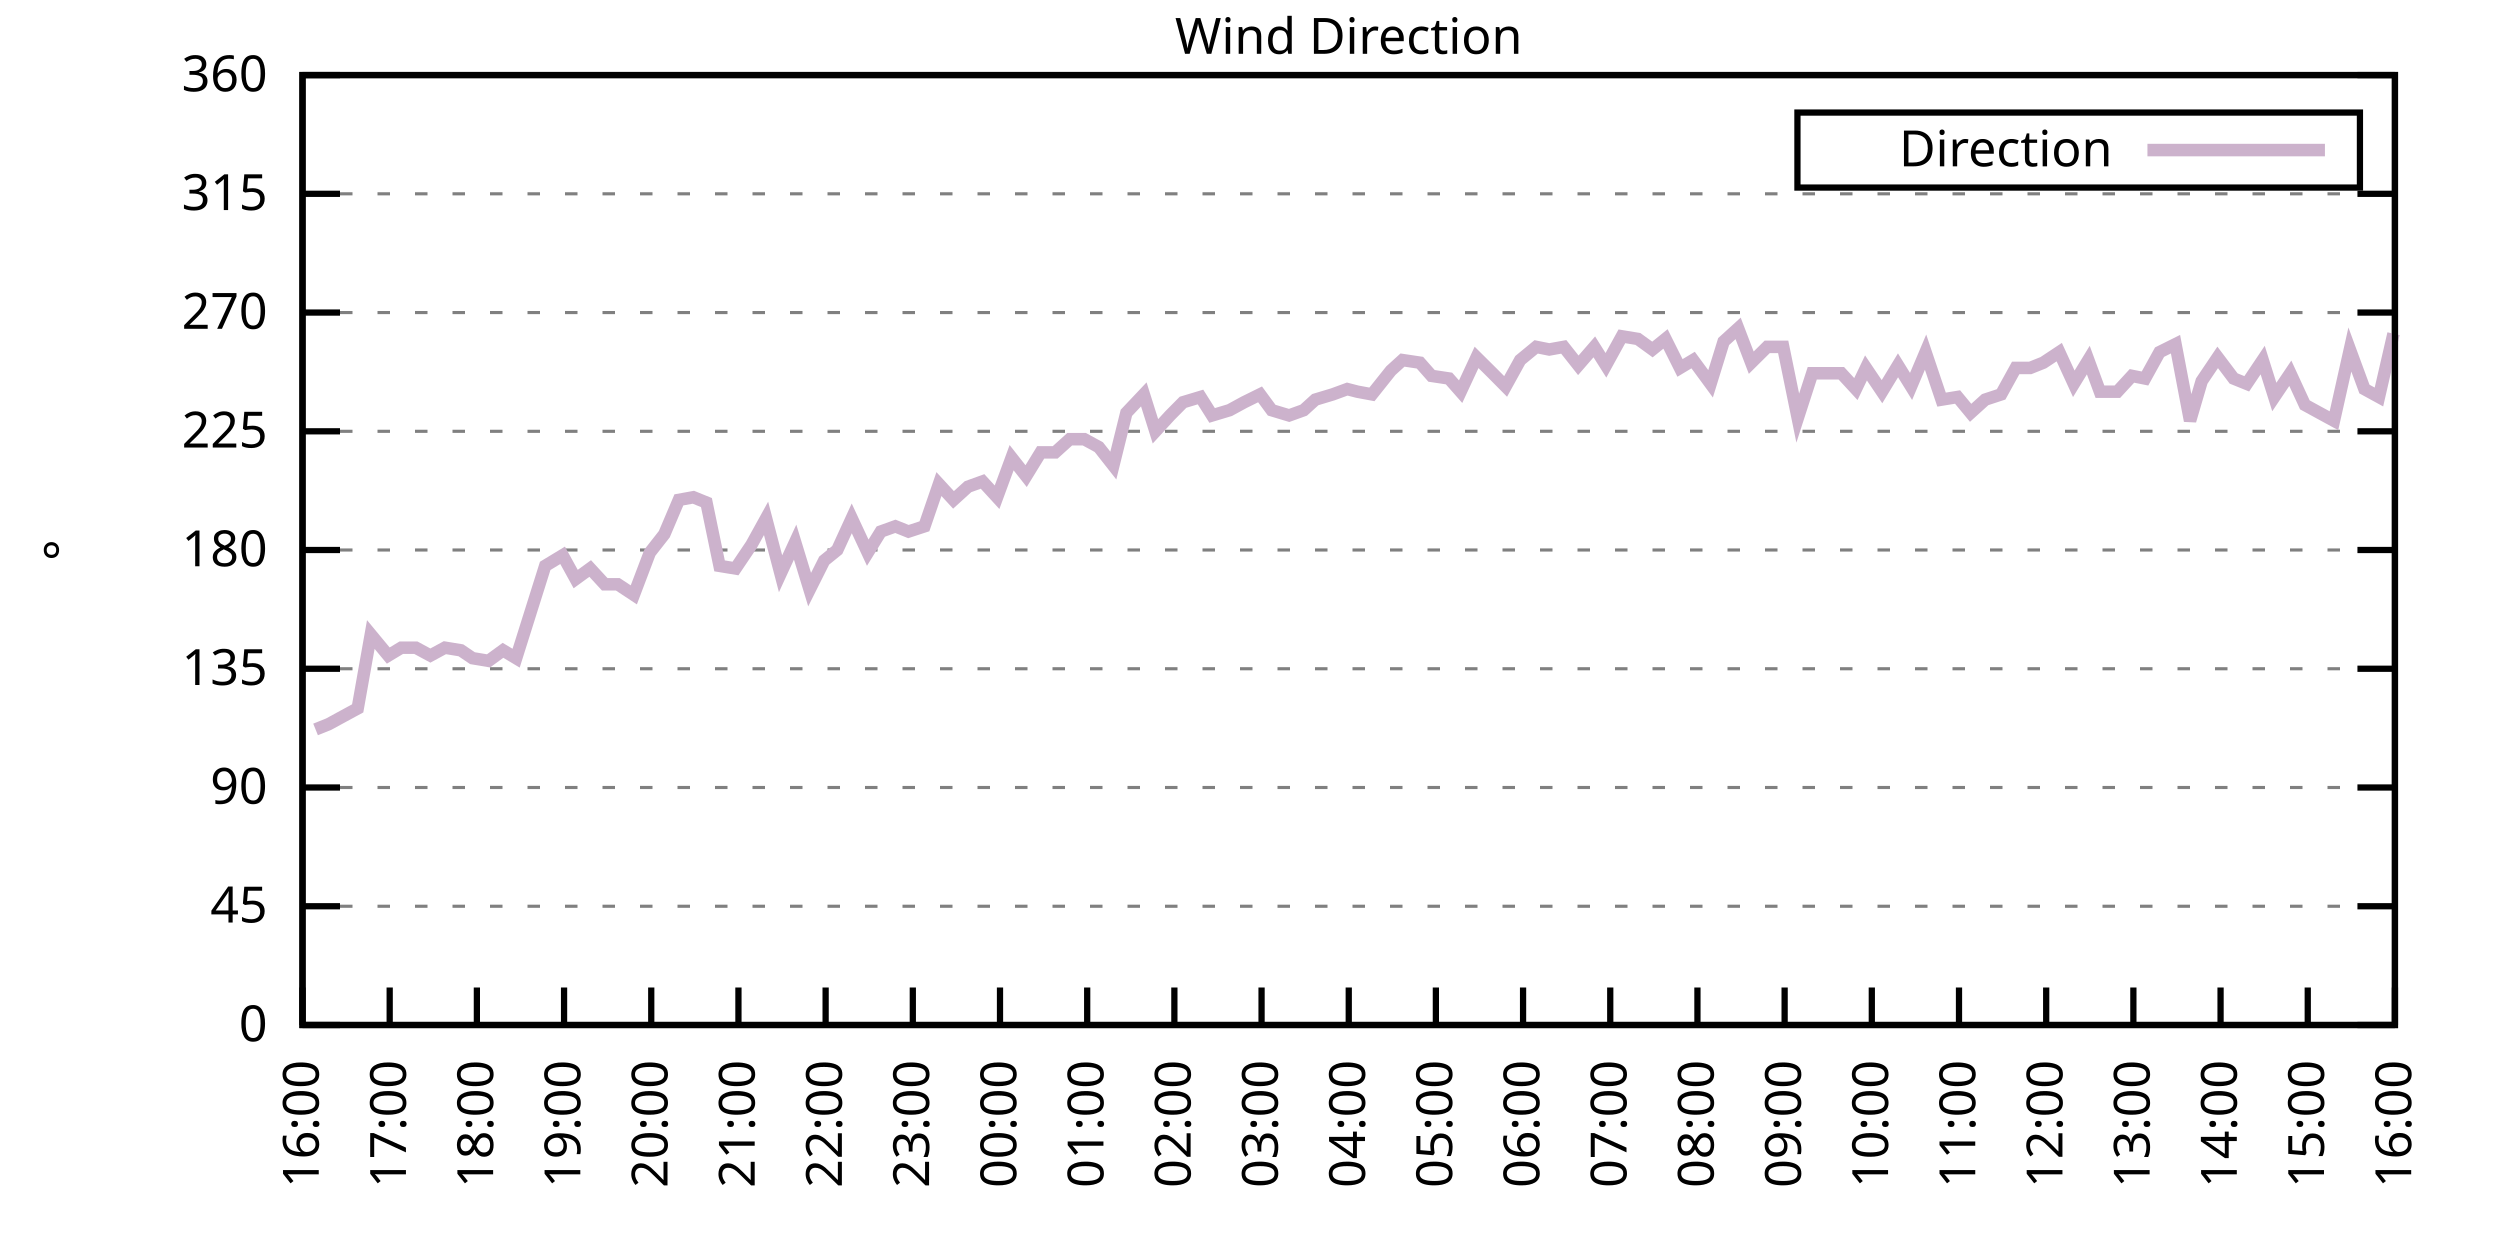
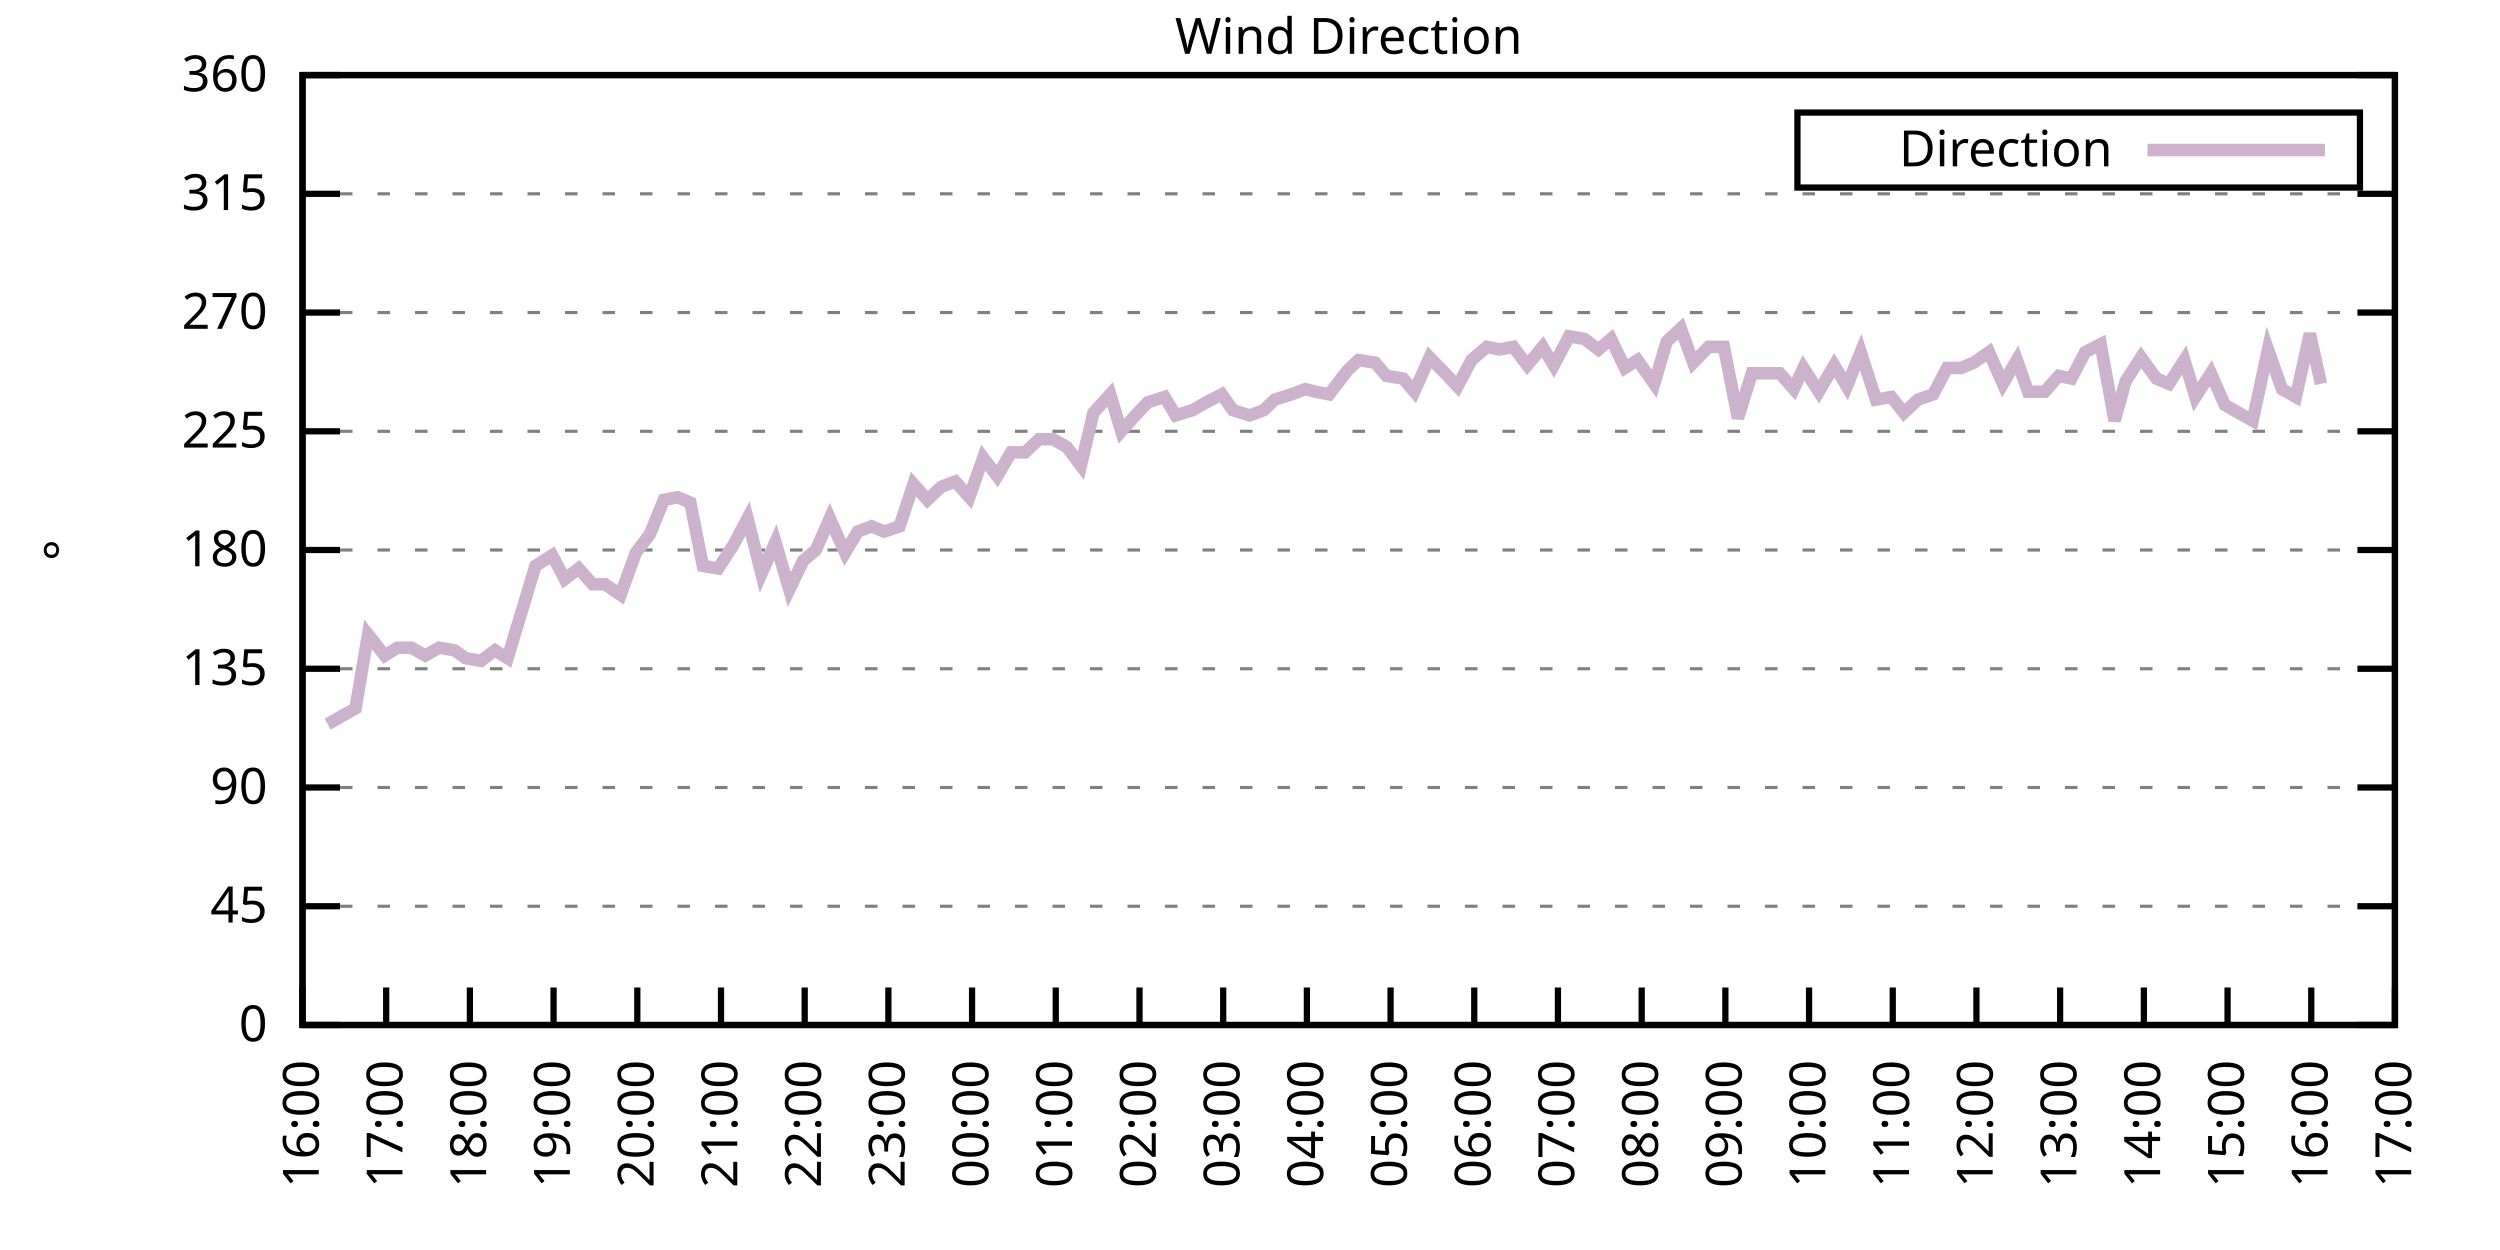
<svg xmlns="http://www.w3.org/2000/svg" xmlns:xlink="http://www.w3.org/1999/xlink" width="400" height="200" viewBox="0 0 400 200">
  <g id="gnuplot_canvas">
    <rect x="0" y="0" width="400" height="200" fill="none" />
    <defs>
      <circle id="gpDot" r="0.5" stroke-width="0.5" stroke="currentColor" />
      <path id="gpPt0" stroke-width="0.333" stroke="currentColor" d="M-1,0 h2 M0,-1 v2" />
      <path id="gpPt1" stroke-width="0.333" stroke="currentColor" d="M-1,-1 L1,1 M1,-1 L-1,1" />
      <path id="gpPt2" stroke-width="0.333" stroke="currentColor" d="M-1,0 L1,0 M0,-1 L0,1 M-1,-1 L1,1 M-1,1 L1,-1" />
      <rect id="gpPt3" stroke-width="0.333" stroke="currentColor" x="-1" y="-1" width="2" height="2" />
      <rect id="gpPt4" stroke-width="0.333" stroke="currentColor" fill="currentColor" x="-1" y="-1" width="2" height="2" />
      <circle id="gpPt5" stroke-width="0.333" stroke="currentColor" cx="0" cy="0" r="1" />
      <use xlink:href="#gpPt5" id="gpPt6" fill="currentColor" stroke="none" />
      <path id="gpPt7" stroke-width="0.333" stroke="currentColor" d="M0,-1.33 L-1.33,0.67 L1.33,0.67 z" />
      <use xlink:href="#gpPt7" id="gpPt8" fill="currentColor" stroke="none" />
      <use xlink:href="#gpPt7" id="gpPt9" stroke="currentColor" transform="rotate(180)" />
      <use xlink:href="#gpPt9" id="gpPt10" fill="currentColor" stroke="none" />
      <use xlink:href="#gpPt3" id="gpPt11" stroke="currentColor" transform="rotate(45)" />
      <use xlink:href="#gpPt11" id="gpPt12" fill="currentColor" stroke="none" />
      <path id="gpPt13" stroke-width="0.333" stroke="currentColor" d="M0,1.330 L1.265,0.411 L0.782,-1.067 L-0.782,-1.076 L-1.265,0.411 z" />
      <use xlink:href="#gpPt13" id="gpPt14" fill="currentColor" stroke="none" />
      <filter id="textbox" filterUnits="objectBoundingBox" x="0" y="0" height="1" width="1">
        <feFlood flood-color="white" flood-opacity="1" result="bgnd" />
        <feComposite in="SourceGraphic" in2="bgnd" operator="atop" />
      </filter>
      <filter id="greybox" filterUnits="objectBoundingBox" x="0" y="0" height="1" width="1">
        <feFlood flood-color="lightgrey" flood-opacity="1" result="grey" />
        <feComposite in="SourceGraphic" in2="grey" operator="atop" />
      </filter>
    </defs>
    <g fill="none" color="white" stroke="currentColor" stroke-width="1.00" stroke-linecap="butt" stroke-linejoin="miter">
</g>
    <g fill="none" color="black" stroke="currentColor" stroke-width="1.00" stroke-linecap="butt" stroke-linejoin="miter">
      <g stroke="none" shape-rendering="crispEdges">
        <polygon fill="rgb(255, 255, 255)" points="48.40,164.00 383.18,164.00 383.18,12.02 48.40,12.02 " />
      </g>
    </g>
    <g fill="none" color="black" stroke="currentColor" stroke-width="1.00" stroke-linecap="butt" stroke-linejoin="miter">
</g>
    <g fill="none" color="black" stroke="black" stroke-width="0.50" stroke-linecap="butt" stroke-linejoin="miter">
</g>
    <g fill="none" color="gray" stroke="currentColor" stroke-width="0.50" stroke-linecap="butt" stroke-linejoin="miter">
      <path stroke="gray" stroke-dasharray="2,4" class="gridline" d="M48.40,164.00 L383.19,164.00  " />
    </g>
    <g fill="none" color="gray" stroke="gray" stroke-width="1.00" stroke-linecap="butt" stroke-linejoin="miter">
</g>
    <g fill="none" color="black" stroke="currentColor" stroke-width="1.00" stroke-linecap="butt" stroke-linejoin="miter">
      <path stroke="black" d="M48.40,164.00 L54.40,164.00 M383.19,164.00 L377.19,164.00  " />
      <g transform="translate(42.80,166.60)" stroke="none" fill="black" font-family="Sans" font-size="8.00" text-anchor="end">
        <text>
          <tspan font-family="Sans"> 0</tspan>
        </text>
      </g>
    </g>
    <g fill="none" color="black" stroke="currentColor" stroke-width="1.00" stroke-linecap="butt" stroke-linejoin="miter">
</g>
    <g fill="none" color="black" stroke="black" stroke-width="0.50" stroke-linecap="butt" stroke-linejoin="miter">
</g>
    <g fill="none" color="gray" stroke="currentColor" stroke-width="0.50" stroke-linecap="butt" stroke-linejoin="miter">
      <path stroke="gray" stroke-dasharray="2,4" class="gridline" d="M48.40,145.00 L383.19,145.00  " />
    </g>
    <g fill="none" color="gray" stroke="gray" stroke-width="1.00" stroke-linecap="butt" stroke-linejoin="miter">
</g>
    <g fill="none" color="black" stroke="currentColor" stroke-width="1.00" stroke-linecap="butt" stroke-linejoin="miter">
      <path stroke="black" d="M48.40,145.00 L54.40,145.00 M383.19,145.00 L377.19,145.00  " />
      <g transform="translate(42.80,147.60)" stroke="none" fill="black" font-family="Sans" font-size="8.00" text-anchor="end">
        <text>
          <tspan font-family="Sans"> 45</tspan>
        </text>
      </g>
    </g>
    <g fill="none" color="black" stroke="currentColor" stroke-width="1.00" stroke-linecap="butt" stroke-linejoin="miter">
</g>
    <g fill="none" color="black" stroke="black" stroke-width="0.50" stroke-linecap="butt" stroke-linejoin="miter">
</g>
    <g fill="none" color="gray" stroke="currentColor" stroke-width="0.50" stroke-linecap="butt" stroke-linejoin="miter">
      <path stroke="gray" stroke-dasharray="2,4" class="gridline" d="M48.40,126.00 L383.19,126.00  " />
    </g>
    <g fill="none" color="gray" stroke="gray" stroke-width="1.00" stroke-linecap="butt" stroke-linejoin="miter">
</g>
    <g fill="none" color="black" stroke="currentColor" stroke-width="1.00" stroke-linecap="butt" stroke-linejoin="miter">
      <path stroke="black" d="M48.40,126.00 L54.40,126.00 M383.19,126.00 L377.19,126.00  " />
      <g transform="translate(42.80,128.60)" stroke="none" fill="black" font-family="Sans" font-size="8.00" text-anchor="end">
        <text>
          <tspan font-family="Sans"> 90</tspan>
        </text>
      </g>
    </g>
    <g fill="none" color="black" stroke="currentColor" stroke-width="1.00" stroke-linecap="butt" stroke-linejoin="miter">
</g>
    <g fill="none" color="black" stroke="black" stroke-width="0.50" stroke-linecap="butt" stroke-linejoin="miter">
</g>
    <g fill="none" color="gray" stroke="currentColor" stroke-width="0.50" stroke-linecap="butt" stroke-linejoin="miter">
      <path stroke="gray" stroke-dasharray="2,4" class="gridline" d="M48.40,107.00 L383.19,107.00  " />
    </g>
    <g fill="none" color="gray" stroke="gray" stroke-width="1.00" stroke-linecap="butt" stroke-linejoin="miter">
</g>
    <g fill="none" color="black" stroke="currentColor" stroke-width="1.00" stroke-linecap="butt" stroke-linejoin="miter">
      <path stroke="black" d="M48.40,107.00 L54.40,107.00 M383.19,107.00 L377.19,107.00  " />
      <g transform="translate(42.80,109.60)" stroke="none" fill="black" font-family="Sans" font-size="8.00" text-anchor="end">
        <text>
          <tspan font-family="Sans"> 135</tspan>
        </text>
      </g>
    </g>
    <g fill="none" color="black" stroke="currentColor" stroke-width="1.00" stroke-linecap="butt" stroke-linejoin="miter">
</g>
    <g fill="none" color="black" stroke="black" stroke-width="0.50" stroke-linecap="butt" stroke-linejoin="miter">
</g>
    <g fill="none" color="gray" stroke="currentColor" stroke-width="0.50" stroke-linecap="butt" stroke-linejoin="miter">
      <path stroke="gray" stroke-dasharray="2,4" class="gridline" d="M48.40,88.00 L383.19,88.00  " />
    </g>
    <g fill="none" color="gray" stroke="gray" stroke-width="1.00" stroke-linecap="butt" stroke-linejoin="miter">
</g>
    <g fill="none" color="black" stroke="currentColor" stroke-width="1.00" stroke-linecap="butt" stroke-linejoin="miter">
      <path stroke="black" d="M48.40,88.00 L54.40,88.00 M383.19,88.00 L377.19,88.00  " />
      <g transform="translate(42.80,90.60)" stroke="none" fill="black" font-family="Sans" font-size="8.00" text-anchor="end">
        <text>
          <tspan font-family="Sans"> 180</tspan>
        </text>
      </g>
    </g>
    <g fill="none" color="black" stroke="currentColor" stroke-width="1.00" stroke-linecap="butt" stroke-linejoin="miter">
</g>
    <g fill="none" color="black" stroke="black" stroke-width="0.50" stroke-linecap="butt" stroke-linejoin="miter">
</g>
    <g fill="none" color="gray" stroke="currentColor" stroke-width="0.50" stroke-linecap="butt" stroke-linejoin="miter">
      <path stroke="gray" stroke-dasharray="2,4" class="gridline" d="M48.40,69.01 L383.19,69.01  " />
    </g>
    <g fill="none" color="gray" stroke="gray" stroke-width="1.00" stroke-linecap="butt" stroke-linejoin="miter">
</g>
    <g fill="none" color="black" stroke="currentColor" stroke-width="1.00" stroke-linecap="butt" stroke-linejoin="miter">
      <path stroke="black" d="M48.40,69.01 L54.40,69.01 M383.19,69.01 L377.19,69.01  " />
      <g transform="translate(42.80,71.61)" stroke="none" fill="black" font-family="Sans" font-size="8.00" text-anchor="end">
        <text>
          <tspan font-family="Sans"> 225</tspan>
        </text>
      </g>
    </g>
    <g fill="none" color="black" stroke="currentColor" stroke-width="1.00" stroke-linecap="butt" stroke-linejoin="miter">
</g>
    <g fill="none" color="black" stroke="black" stroke-width="0.50" stroke-linecap="butt" stroke-linejoin="miter">
</g>
    <g fill="none" color="gray" stroke="currentColor" stroke-width="0.50" stroke-linecap="butt" stroke-linejoin="miter">
      <path stroke="gray" stroke-dasharray="2,4" class="gridline" d="M48.40,50.01 L383.19,50.01  " />
    </g>
    <g fill="none" color="gray" stroke="gray" stroke-width="1.00" stroke-linecap="butt" stroke-linejoin="miter">
</g>
    <g fill="none" color="black" stroke="currentColor" stroke-width="1.00" stroke-linecap="butt" stroke-linejoin="miter">
      <path stroke="black" d="M48.40,50.01 L54.40,50.01 M383.19,50.01 L377.19,50.01  " />
      <g transform="translate(42.80,52.61)" stroke="none" fill="black" font-family="Sans" font-size="8.00" text-anchor="end">
        <text>
          <tspan font-family="Sans"> 270</tspan>
        </text>
      </g>
    </g>
    <g fill="none" color="black" stroke="currentColor" stroke-width="1.00" stroke-linecap="butt" stroke-linejoin="miter">
</g>
    <g fill="none" color="black" stroke="black" stroke-width="0.50" stroke-linecap="butt" stroke-linejoin="miter">
</g>
    <g fill="none" color="gray" stroke="currentColor" stroke-width="0.50" stroke-linecap="butt" stroke-linejoin="miter">
      <path stroke="gray" stroke-dasharray="2,4" class="gridline" d="M48.40,31.01 L383.19,31.01  " />
    </g>
    <g fill="none" color="gray" stroke="gray" stroke-width="1.00" stroke-linecap="butt" stroke-linejoin="miter">
</g>
    <g fill="none" color="black" stroke="currentColor" stroke-width="1.00" stroke-linecap="butt" stroke-linejoin="miter">
      <path stroke="black" d="M48.40,31.01 L54.40,31.01 M383.19,31.01 L377.19,31.01  " />
      <g transform="translate(42.80,33.61)" stroke="none" fill="black" font-family="Sans" font-size="8.00" text-anchor="end">
        <text>
          <tspan font-family="Sans"> 315</tspan>
        </text>
      </g>
    </g>
    <g fill="none" color="black" stroke="currentColor" stroke-width="1.00" stroke-linecap="butt" stroke-linejoin="miter">
</g>
    <g fill="none" color="black" stroke="black" stroke-width="0.50" stroke-linecap="butt" stroke-linejoin="miter">
</g>
    <g fill="none" color="gray" stroke="currentColor" stroke-width="0.50" stroke-linecap="butt" stroke-linejoin="miter">
      <path stroke="gray" stroke-dasharray="2,4" class="gridline" d="M48.40,12.01 L383.19,12.01  " />
    </g>
    <g fill="none" color="gray" stroke="gray" stroke-width="1.00" stroke-linecap="butt" stroke-linejoin="miter">
</g>
    <g fill="none" color="black" stroke="currentColor" stroke-width="1.00" stroke-linecap="butt" stroke-linejoin="miter">
      <path stroke="black" d="M48.40,12.01 L54.40,12.01 M383.19,12.01 L377.19,12.01  " />
      <g transform="translate(42.80,14.61)" stroke="none" fill="black" font-family="Sans" font-size="8.00" text-anchor="end">
        <text>
          <tspan font-family="Sans"> 360</tspan>
        </text>
      </g>
    </g>
    <g fill="none" color="black" stroke="currentColor" stroke-width="1.00" stroke-linecap="butt" stroke-linejoin="miter">
      <path stroke="black" d="M48.40,164.00 L48.40,158.00  " />
      <g transform="translate(51.00,169.60) rotate(270.00)" stroke="none" fill="black" font-family="Sans" font-size="8.00" text-anchor="end">
        <text>
          <tspan font-family="Sans">16:00</tspan>
        </text>
      </g>
    </g>
    <g fill="none" color="black" stroke="currentColor" stroke-width="1.00" stroke-linecap="butt" stroke-linejoin="miter">
-       <path stroke="black" d="M62.35,164.00 L62.35,158.00  " />
-       <g transform="translate(64.95,169.60) rotate(270.00)" stroke="none" fill="black" font-family="Sans" font-size="8.00" text-anchor="end">
+       <path stroke="black" d="M61.79,164.00 L61.79,158.00  " />
+       <g transform="translate(64.39,169.60) rotate(270.00)" stroke="none" fill="black" font-family="Sans" font-size="8.00" text-anchor="end">
        <text>
          <tspan font-family="Sans">17:00</tspan>
        </text>
      </g>
    </g>
    <g fill="none" color="black" stroke="currentColor" stroke-width="1.00" stroke-linecap="butt" stroke-linejoin="miter">
-       <path stroke="black" d="M76.30,164.00 L76.30,158.00  " />
-       <g transform="translate(78.90,169.60) rotate(270.00)" stroke="none" fill="black" font-family="Sans" font-size="8.00" text-anchor="end">
+       <path stroke="black" d="M75.18,164.00 L75.18,158.00  " />
+       <g transform="translate(77.78,169.60) rotate(270.00)" stroke="none" fill="black" font-family="Sans" font-size="8.00" text-anchor="end">
        <text>
          <tspan font-family="Sans">18:00</tspan>
        </text>
      </g>
    </g>
    <g fill="none" color="black" stroke="currentColor" stroke-width="1.00" stroke-linecap="butt" stroke-linejoin="miter">
-       <path stroke="black" d="M90.25,164.00 L90.25,158.00  " />
-       <g transform="translate(92.85,169.60) rotate(270.00)" stroke="none" fill="black" font-family="Sans" font-size="8.00" text-anchor="end">
+       <path stroke="black" d="M88.57,164.00 L88.57,158.00  " />
+       <g transform="translate(91.17,169.60) rotate(270.00)" stroke="none" fill="black" font-family="Sans" font-size="8.00" text-anchor="end">
        <text>
          <tspan font-family="Sans">19:00</tspan>
        </text>
      </g>
    </g>
    <g fill="none" color="black" stroke="currentColor" stroke-width="1.00" stroke-linecap="butt" stroke-linejoin="miter">
-       <path stroke="black" d="M104.20,164.00 L104.20,158.00  " />
-       <g transform="translate(106.80,169.60) rotate(270.00)" stroke="none" fill="black" font-family="Sans" font-size="8.00" text-anchor="end">
+       <path stroke="black" d="M101.97,164.00 L101.97,158.00  " />
+       <g transform="translate(104.57,169.60) rotate(270.00)" stroke="none" fill="black" font-family="Sans" font-size="8.00" text-anchor="end">
        <text>
          <tspan font-family="Sans">20:00</tspan>
        </text>
      </g>
    </g>
    <g fill="none" color="black" stroke="currentColor" stroke-width="1.00" stroke-linecap="butt" stroke-linejoin="miter">
-       <path stroke="black" d="M118.15,164.00 L118.15,158.00  " />
-       <g transform="translate(120.75,169.60) rotate(270.00)" stroke="none" fill="black" font-family="Sans" font-size="8.00" text-anchor="end">
+       <path stroke="black" d="M115.36,164.00 L115.36,158.00  " />
+       <g transform="translate(117.96,169.60) rotate(270.00)" stroke="none" fill="black" font-family="Sans" font-size="8.00" text-anchor="end">
        <text>
          <tspan font-family="Sans">21:00</tspan>
        </text>
      </g>
    </g>
    <g fill="none" color="black" stroke="currentColor" stroke-width="1.00" stroke-linecap="butt" stroke-linejoin="miter">
-       <path stroke="black" d="M132.10,164.00 L132.10,158.00  " />
-       <g transform="translate(134.70,169.60) rotate(270.00)" stroke="none" fill="black" font-family="Sans" font-size="8.00" text-anchor="end">
+       <path stroke="black" d="M128.75,164.00 L128.75,158.00  " />
+       <g transform="translate(131.35,169.60) rotate(270.00)" stroke="none" fill="black" font-family="Sans" font-size="8.00" text-anchor="end">
        <text>
          <tspan font-family="Sans">22:00</tspan>
        </text>
      </g>
    </g>
    <g fill="none" color="black" stroke="currentColor" stroke-width="1.00" stroke-linecap="butt" stroke-linejoin="miter">
-       <path stroke="black" d="M146.05,164.00 L146.05,158.00  " />
-       <g transform="translate(148.65,169.60) rotate(270.00)" stroke="none" fill="black" font-family="Sans" font-size="8.00" text-anchor="end">
+       <path stroke="black" d="M142.14,164.00 L142.14,158.00  " />
+       <g transform="translate(144.74,169.60) rotate(270.00)" stroke="none" fill="black" font-family="Sans" font-size="8.00" text-anchor="end">
        <text>
          <tspan font-family="Sans">23:00</tspan>
        </text>
      </g>
    </g>
    <g fill="none" color="black" stroke="currentColor" stroke-width="1.00" stroke-linecap="butt" stroke-linejoin="miter">
-       <path stroke="black" d="M160.00,164.00 L160.00,158.00  " />
-       <g transform="translate(162.60,169.60) rotate(270.00)" stroke="none" fill="black" font-family="Sans" font-size="8.00" text-anchor="end">
+       <path stroke="black" d="M155.53,164.00 L155.53,158.00  " />
+       <g transform="translate(158.13,169.60) rotate(270.00)" stroke="none" fill="black" font-family="Sans" font-size="8.00" text-anchor="end">
        <text>
          <tspan font-family="Sans">00:00</tspan>
        </text>
      </g>
    </g>
    <g fill="none" color="black" stroke="currentColor" stroke-width="1.00" stroke-linecap="butt" stroke-linejoin="miter">
-       <path stroke="black" d="M173.95,164.00 L173.95,158.00  " />
-       <g transform="translate(176.55,169.60) rotate(270.00)" stroke="none" fill="black" font-family="Sans" font-size="8.00" text-anchor="end">
+       <path stroke="black" d="M168.92,164.00 L168.92,158.00  " />
+       <g transform="translate(171.52,169.60) rotate(270.00)" stroke="none" fill="black" font-family="Sans" font-size="8.00" text-anchor="end">
        <text>
          <tspan font-family="Sans">01:00</tspan>
        </text>
      </g>
    </g>
    <g fill="none" color="black" stroke="currentColor" stroke-width="1.00" stroke-linecap="butt" stroke-linejoin="miter">
-       <path stroke="black" d="M187.90,164.00 L187.90,158.00  " />
-       <g transform="translate(190.50,169.60) rotate(270.00)" stroke="none" fill="black" font-family="Sans" font-size="8.00" text-anchor="end">
+       <path stroke="black" d="M182.32,164.00 L182.32,158.00  " />
+       <g transform="translate(184.92,169.60) rotate(270.00)" stroke="none" fill="black" font-family="Sans" font-size="8.00" text-anchor="end">
        <text>
          <tspan font-family="Sans">02:00</tspan>
        </text>
      </g>
    </g>
    <g fill="none" color="black" stroke="currentColor" stroke-width="1.00" stroke-linecap="butt" stroke-linejoin="miter">
-       <path stroke="black" d="M201.85,164.00 L201.85,158.00  " />
-       <g transform="translate(204.45,169.60) rotate(270.00)" stroke="none" fill="black" font-family="Sans" font-size="8.00" text-anchor="end">
+       <path stroke="black" d="M195.71,164.00 L195.71,158.00  " />
+       <g transform="translate(198.31,169.60) rotate(270.00)" stroke="none" fill="black" font-family="Sans" font-size="8.00" text-anchor="end">
        <text>
          <tspan font-family="Sans">03:00</tspan>
        </text>
      </g>
    </g>
    <g fill="none" color="black" stroke="currentColor" stroke-width="1.00" stroke-linecap="butt" stroke-linejoin="miter">
-       <path stroke="black" d="M215.80,164.00 L215.80,158.00  " />
-       <g transform="translate(218.40,169.60) rotate(270.00)" stroke="none" fill="black" font-family="Sans" font-size="8.00" text-anchor="end">
+       <path stroke="black" d="M209.10,164.00 L209.10,158.00  " />
+       <g transform="translate(211.70,169.60) rotate(270.00)" stroke="none" fill="black" font-family="Sans" font-size="8.00" text-anchor="end">
        <text>
          <tspan font-family="Sans">04:00</tspan>
        </text>
      </g>
    </g>
    <g fill="none" color="black" stroke="currentColor" stroke-width="1.00" stroke-linecap="butt" stroke-linejoin="miter">
-       <path stroke="black" d="M229.74,164.00 L229.74,158.00  " />
-       <g transform="translate(232.34,169.60) rotate(270.00)" stroke="none" fill="black" font-family="Sans" font-size="8.00" text-anchor="end">
+       <path stroke="black" d="M222.49,164.00 L222.49,158.00  " />
+       <g transform="translate(225.09,169.60) rotate(270.00)" stroke="none" fill="black" font-family="Sans" font-size="8.00" text-anchor="end">
        <text>
          <tspan font-family="Sans">05:00</tspan>
        </text>
      </g>
    </g>
    <g fill="none" color="black" stroke="currentColor" stroke-width="1.00" stroke-linecap="butt" stroke-linejoin="miter">
-       <path stroke="black" d="M243.69,164.00 L243.69,158.00  " />
-       <g transform="translate(246.29,169.60) rotate(270.00)" stroke="none" fill="black" font-family="Sans" font-size="8.00" text-anchor="end">
+       <path stroke="black" d="M235.88,164.00 L235.88,158.00  " />
+       <g transform="translate(238.48,169.60) rotate(270.00)" stroke="none" fill="black" font-family="Sans" font-size="8.00" text-anchor="end">
        <text>
          <tspan font-family="Sans">06:00</tspan>
        </text>
      </g>
    </g>
    <g fill="none" color="black" stroke="currentColor" stroke-width="1.00" stroke-linecap="butt" stroke-linejoin="miter">
-       <path stroke="black" d="M257.64,164.00 L257.64,158.00  " />
-       <g transform="translate(260.24,169.60) rotate(270.00)" stroke="none" fill="black" font-family="Sans" font-size="8.00" text-anchor="end">
+       <path stroke="black" d="M249.27,164.00 L249.27,158.00  " />
+       <g transform="translate(251.87,169.60) rotate(270.00)" stroke="none" fill="black" font-family="Sans" font-size="8.00" text-anchor="end">
        <text>
          <tspan font-family="Sans">07:00</tspan>
        </text>
      </g>
    </g>
    <g fill="none" color="black" stroke="currentColor" stroke-width="1.00" stroke-linecap="butt" stroke-linejoin="miter">
-       <path stroke="black" d="M271.59,164.00 L271.59,158.00  " />
-       <g transform="translate(274.19,169.60) rotate(270.00)" stroke="none" fill="black" font-family="Sans" font-size="8.00" text-anchor="end">
+       <path stroke="black" d="M262.67,164.00 L262.67,158.00  " />
+       <g transform="translate(265.27,169.60) rotate(270.00)" stroke="none" fill="black" font-family="Sans" font-size="8.00" text-anchor="end">
        <text>
          <tspan font-family="Sans">08:00</tspan>
        </text>
      </g>
    </g>
    <g fill="none" color="black" stroke="currentColor" stroke-width="1.00" stroke-linecap="butt" stroke-linejoin="miter">
-       <path stroke="black" d="M285.54,164.00 L285.54,158.00  " />
-       <g transform="translate(288.14,169.60) rotate(270.00)" stroke="none" fill="black" font-family="Sans" font-size="8.00" text-anchor="end">
+       <path stroke="black" d="M276.06,164.00 L276.06,158.00  " />
+       <g transform="translate(278.66,169.60) rotate(270.00)" stroke="none" fill="black" font-family="Sans" font-size="8.00" text-anchor="end">
        <text>
          <tspan font-family="Sans">09:00</tspan>
        </text>
      </g>
    </g>
    <g fill="none" color="black" stroke="currentColor" stroke-width="1.00" stroke-linecap="butt" stroke-linejoin="miter">
-       <path stroke="black" d="M299.49,164.00 L299.49,158.00  " />
-       <g transform="translate(302.09,169.60) rotate(270.00)" stroke="none" fill="black" font-family="Sans" font-size="8.00" text-anchor="end">
+       <path stroke="black" d="M289.45,164.00 L289.45,158.00  " />
+       <g transform="translate(292.05,169.60) rotate(270.00)" stroke="none" fill="black" font-family="Sans" font-size="8.00" text-anchor="end">
        <text>
          <tspan font-family="Sans">10:00</tspan>
        </text>
      </g>
    </g>
    <g fill="none" color="black" stroke="currentColor" stroke-width="1.00" stroke-linecap="butt" stroke-linejoin="miter">
-       <path stroke="black" d="M313.44,164.00 L313.44,158.00  " />
-       <g transform="translate(316.04,169.60) rotate(270.00)" stroke="none" fill="black" font-family="Sans" font-size="8.00" text-anchor="end">
+       <path stroke="black" d="M302.84,164.00 L302.84,158.00  " />
+       <g transform="translate(305.44,169.60) rotate(270.00)" stroke="none" fill="black" font-family="Sans" font-size="8.00" text-anchor="end">
        <text>
          <tspan font-family="Sans">11:00</tspan>
        </text>
      </g>
    </g>
    <g fill="none" color="black" stroke="currentColor" stroke-width="1.00" stroke-linecap="butt" stroke-linejoin="miter">
-       <path stroke="black" d="M327.39,164.00 L327.39,158.00  " />
-       <g transform="translate(329.99,169.60) rotate(270.00)" stroke="none" fill="black" font-family="Sans" font-size="8.00" text-anchor="end">
+       <path stroke="black" d="M316.23,164.00 L316.23,158.00  " />
+       <g transform="translate(318.83,169.60) rotate(270.00)" stroke="none" fill="black" font-family="Sans" font-size="8.00" text-anchor="end">
        <text>
          <tspan font-family="Sans">12:00</tspan>
        </text>
      </g>
    </g>
    <g fill="none" color="black" stroke="currentColor" stroke-width="1.00" stroke-linecap="butt" stroke-linejoin="miter">
-       <path stroke="black" d="M341.34,164.00 L341.34,158.00  " />
-       <g transform="translate(343.94,169.60) rotate(270.00)" stroke="none" fill="black" font-family="Sans" font-size="8.00" text-anchor="end">
+       <path stroke="black" d="M329.62,164.00 L329.62,158.00  " />
+       <g transform="translate(332.22,169.60) rotate(270.00)" stroke="none" fill="black" font-family="Sans" font-size="8.00" text-anchor="end">
        <text>
          <tspan font-family="Sans">13:00</tspan>
        </text>
      </g>
    </g>
    <g fill="none" color="black" stroke="currentColor" stroke-width="1.00" stroke-linecap="butt" stroke-linejoin="miter">
-       <path stroke="black" d="M355.29,164.00 L355.29,158.00  " />
-       <g transform="translate(357.89,169.60) rotate(270.00)" stroke="none" fill="black" font-family="Sans" font-size="8.00" text-anchor="end">
+       <path stroke="black" d="M343.02,164.00 L343.02,158.00  " />
+       <g transform="translate(345.62,169.60) rotate(270.00)" stroke="none" fill="black" font-family="Sans" font-size="8.00" text-anchor="end">
        <text>
          <tspan font-family="Sans">14:00</tspan>
        </text>
      </g>
    </g>
    <g fill="none" color="black" stroke="currentColor" stroke-width="1.00" stroke-linecap="butt" stroke-linejoin="miter">
-       <path stroke="black" d="M369.24,164.00 L369.24,158.00  " />
-       <g transform="translate(371.84,169.60) rotate(270.00)" stroke="none" fill="black" font-family="Sans" font-size="8.00" text-anchor="end">
+       <path stroke="black" d="M356.41,164.00 L356.41,158.00  " />
+       <g transform="translate(359.01,169.60) rotate(270.00)" stroke="none" fill="black" font-family="Sans" font-size="8.00" text-anchor="end">
        <text>
          <tspan font-family="Sans">15:00</tspan>
+         </text>
+       </g>
+     </g>
+     <g fill="none" color="black" stroke="currentColor" stroke-width="1.00" stroke-linecap="butt" stroke-linejoin="miter">
+       <path stroke="black" d="M369.80,164.00 L369.80,158.00  " />
+       <g transform="translate(372.40,169.60) rotate(270.00)" stroke="none" fill="black" font-family="Sans" font-size="8.00" text-anchor="end">
+         <text>
+           <tspan font-family="Sans">16:00</tspan>
        </text>
      </g>
    </g>
    <g fill="none" color="black" stroke="currentColor" stroke-width="1.00" stroke-linecap="butt" stroke-linejoin="miter">
      <path stroke="black" d="M383.19,164.00 L383.19,158.00  " />
      <g transform="translate(385.79,169.60) rotate(270.00)" stroke="none" fill="black" font-family="Sans" font-size="8.00" text-anchor="end">
        <text>
-           <tspan font-family="Sans">16:00</tspan>
+           <tspan font-family="Sans">17:00</tspan>
        </text>
      </g>
    </g>
    <g fill="none" color="black" stroke="currentColor" stroke-width="1.00" stroke-linecap="butt" stroke-linejoin="miter">
</g>
    <g fill="none" color="black" stroke="currentColor" stroke-width="1.00" stroke-linecap="butt" stroke-linejoin="miter">
      <path stroke="black" d="M48.40,12.01 L48.40,164.00 L383.19,164.00 L383.19,12.01 L48.40,12.01 Z  " />
    </g>
    <g fill="none" color="black" stroke="currentColor" stroke-width="1.00" stroke-linecap="butt" stroke-linejoin="miter">
</g>
    <g fill="none" color="black" stroke="currentColor" stroke-width="1.00" stroke-linecap="butt" stroke-linejoin="miter">
      <path stroke="black" d="M287.59,30.01 L287.59,18.01 L377.59,18.01 L377.59,30.01 L287.59,30.01 Z  " />
    </g>
    <g id="Wind_direction_plot_1">
      <g fill="none" color="white" stroke="black" stroke-width="2.00" stroke-linecap="butt" stroke-linejoin="miter">
</g>
      <g fill="none" color="black" stroke="currentColor" stroke-width="2.00" stroke-linecap="butt" stroke-linejoin="miter">
        <g transform="translate(337.99,26.61)" stroke="none" fill="black" font-family="Sans" font-size="8.00" text-anchor="end">
          <text>
            <tspan font-family="Sans">Direction</tspan>
          </text>
        </g>
      </g>
      <g fill="none" color="black" stroke="currentColor" stroke-width="2.00" stroke-linecap="butt" stroke-linejoin="miter">
-         <path stroke="rgb(204, 178, 204)" d="M343.59,24.01 L371.99,24.01 M50.49,116.71 L52.58,115.87 L54.91,114.60 L57.23,113.34 L59.33,101.52 L62.12,104.89   L64.21,103.63 L66.53,103.63 L68.86,104.89 L71.18,103.63 L73.74,104.05 L75.60,105.31 L78.16,105.74 L80.48,104.05   L82.58,105.31 L85.37,96.45 L87.23,90.54 L90.02,88.85 L92.11,92.65 L94.43,90.96 L96.76,93.49 L98.85,93.49   L101.41,95.18 L103.97,88.43 L106.29,85.47 L108.62,79.98 L110.94,79.56 L113.03,80.41 L115.13,90.54 L117.68,90.96   L120.24,87.16 L122.57,82.94 L124.89,91.80 L127.22,86.74 L129.54,94.34 L131.87,89.69 L133.96,88.00 L136.28,82.94   L138.84,88.43 L140.93,85.05 L143.26,84.21 L145.35,85.05 L147.91,84.21 L150.23,77.45 L152.56,79.98 L154.88,77.87   L157.21,77.03 L159.53,79.56 L161.86,73.23 L164.18,76.18 L166.51,72.38 L168.83,72.38 L171.16,70.27 L173.48,70.27   L175.81,71.54 L178.13,74.49 L180.22,66.05 L183.01,63.10 L184.87,69.01 L187.20,66.47 L189.29,64.36 L192.08,63.52   L193.94,66.47 L196.73,65.63 L199.06,64.36 L201.61,63.10 L203.47,65.63 L206.26,66.47 L208.59,65.63 L210.45,63.94   L213.24,63.10 L215.56,62.25 L217.19,62.67 L219.51,63.10 L222.54,59.30 L224.40,57.61 L227.19,58.03 L229.05,60.14   L231.84,60.56 L233.70,62.67 L236.25,57.18 L238.81,59.72 L240.90,61.83 L243.23,57.61 L245.79,55.50 L247.88,55.92   L250.20,55.50 L252.53,58.45 L255.09,55.50 L256.95,58.45 L259.50,53.81 L262.06,54.23 L264.39,55.92 L266.48,54.23   L268.80,58.87 L270.90,57.61 L273.69,61.41 L275.78,54.65 L278.10,52.54 L280.20,58.03 L282.75,55.50 L285.31,55.50   L287.64,66.90 L289.96,59.72 L292.29,59.72 L294.61,59.72 L296.94,62.25 L298.56,58.87 L301.12,62.67 L303.68,58.45   L305.77,61.83 L308.09,56.34 L310.65,63.94 L313.21,63.52 L315.30,66.05 L317.63,63.94 L320.18,63.10 L322.51,58.87   L324.83,58.87 L326.93,58.03 L329.48,56.34 L331.81,61.41 L334.13,57.61 L335.99,62.67 L338.78,62.67 L341.11,60.14   L343.20,60.56 L345.53,56.34 L348.08,55.07 L350.41,67.32 L352.27,60.98 L354.83,57.18 L357.38,60.56 L359.48,61.41   L362.03,57.61 L363.89,63.52 L366.45,59.72 L368.78,64.78 L371.10,66.05 L373.43,67.32 L375.98,55.92 L378.31,62.25   L380.63,63.52 L382.96,53.39  " />
+         <path stroke="rgb(204, 178, 204)" d="M343.59,24.01 L371.99,24.01 M52.42,115.87 L54.65,114.60 L56.88,113.34 L58.89,101.52 L61.57,104.89 L63.58,103.63   L65.81,103.63 L68.04,104.89 L70.27,103.63 L72.73,104.05 L74.51,105.31 L76.97,105.74 L79.20,104.05 L81.21,105.31   L83.89,96.45 L85.67,90.54 L88.35,88.85 L90.36,92.65 L92.59,90.96 L94.82,93.49 L96.83,93.49 L99.29,95.18   L101.74,88.43 L103.98,85.47 L106.21,79.98 L108.44,79.56 L110.45,80.41 L112.46,90.54 L114.91,90.96 L117.37,87.16   L119.60,82.94 L121.83,91.80 L124.06,86.74 L126.29,94.34 L128.53,89.69 L130.54,88.00 L132.77,82.94 L135.22,88.43   L137.23,85.05 L139.46,84.21 L141.47,85.05 L143.93,84.21 L146.16,77.45 L148.39,79.98 L150.62,77.87 L152.85,77.03   L155.09,79.56 L157.32,73.23 L159.55,76.18 L161.78,72.38 L164.01,72.38 L166.25,70.27 L168.48,70.27 L170.71,71.54   L172.94,74.49 L174.95,66.05 L177.63,63.10 L179.41,69.01 L181.65,66.47 L183.66,64.36 L186.33,63.52 L188.12,66.47   L190.80,65.63 L193.03,64.36 L195.48,63.10 L197.27,65.63 L199.95,66.47 L202.18,65.63 L203.97,63.94 L206.64,63.10   L208.88,62.25 L210.44,62.67 L212.67,63.10 L215.57,59.30 L217.36,57.61 L220.04,58.03 L221.82,60.14 L224.50,60.56   L226.29,62.67 L228.74,57.18 L231.20,59.72 L233.20,61.83 L235.44,57.61 L237.89,55.50 L239.90,55.92 L242.13,55.50   L244.36,58.45 L246.82,55.50 L248.60,58.45 L251.06,53.81 L253.51,54.23 L255.75,55.92 L257.76,54.23 L259.99,58.87   L262.00,57.61 L264.67,61.41 L266.68,54.65 L268.92,52.54 L270.92,58.03 L273.38,55.50 L275.83,55.50 L278.07,66.90   L280.30,59.72 L282.53,59.72 L284.76,59.72 L286.99,62.25 L288.56,58.87 L291.01,62.67 L293.47,58.45 L295.48,61.83   L297.71,56.34 L300.16,63.94 L302.62,63.52 L304.63,66.05 L306.86,63.94 L309.31,63.10 L311.54,58.87 L313.78,58.87   L315.79,58.03 L318.24,56.34 L320.47,61.41 L322.70,57.61 L324.49,62.67 L327.17,62.67 L329.40,60.14 L331.41,60.56   L333.64,56.34 L336.10,55.07 L338.33,67.32 L340.11,60.98 L342.57,57.18 L345.02,60.56 L347.03,61.41 L349.49,57.61   L351.27,63.52 L353.73,59.72 L355.96,64.78 L358.19,66.05 L360.42,67.32 L362.88,55.92 L365.11,62.25 L367.34,63.52   L369.58,53.39 L371.36,61.41  " />
      </g>
    </g>
    <g fill="none" color="black" stroke="currentColor" stroke-width="2.00" stroke-linecap="butt" stroke-linejoin="miter">
</g>
    <g fill="none" color="black" stroke="black" stroke-width="1.00" stroke-linecap="butt" stroke-linejoin="miter">
</g>
    <g fill="none" color="black" stroke="currentColor" stroke-width="1.00" stroke-linecap="butt" stroke-linejoin="miter">
      <path stroke="black" d="M48.40,12.01 L48.40,164.00 L383.19,164.00 L383.19,12.01 L48.40,12.01 Z  " />
      <g transform="translate(12.80,88.01) rotate(270.00)" stroke="none" fill="black" font-family="Sans" font-size="8.00" text-anchor="middle">
        <text>
          <tspan font-family="Sans">°</tspan>
        </text>
      </g>
    </g>
    <g fill="none" color="black" stroke="currentColor" stroke-width="1.00" stroke-linecap="butt" stroke-linejoin="miter">
</g>
    <g fill="none" color="black" stroke="currentColor" stroke-width="1.00" stroke-linecap="butt" stroke-linejoin="miter">
      <g transform="translate(215.79,8.61)" stroke="none" fill="black" font-family="Sans" font-size="8.00" text-anchor="middle">
        <text>
          <tspan font-family="Sans">Wind Direction</tspan>
        </text>
      </g>
    </g>
    <g fill="none" color="black" stroke="currentColor" stroke-width="1.00" stroke-linecap="butt" stroke-linejoin="miter">
</g>
  </g>
</svg>
